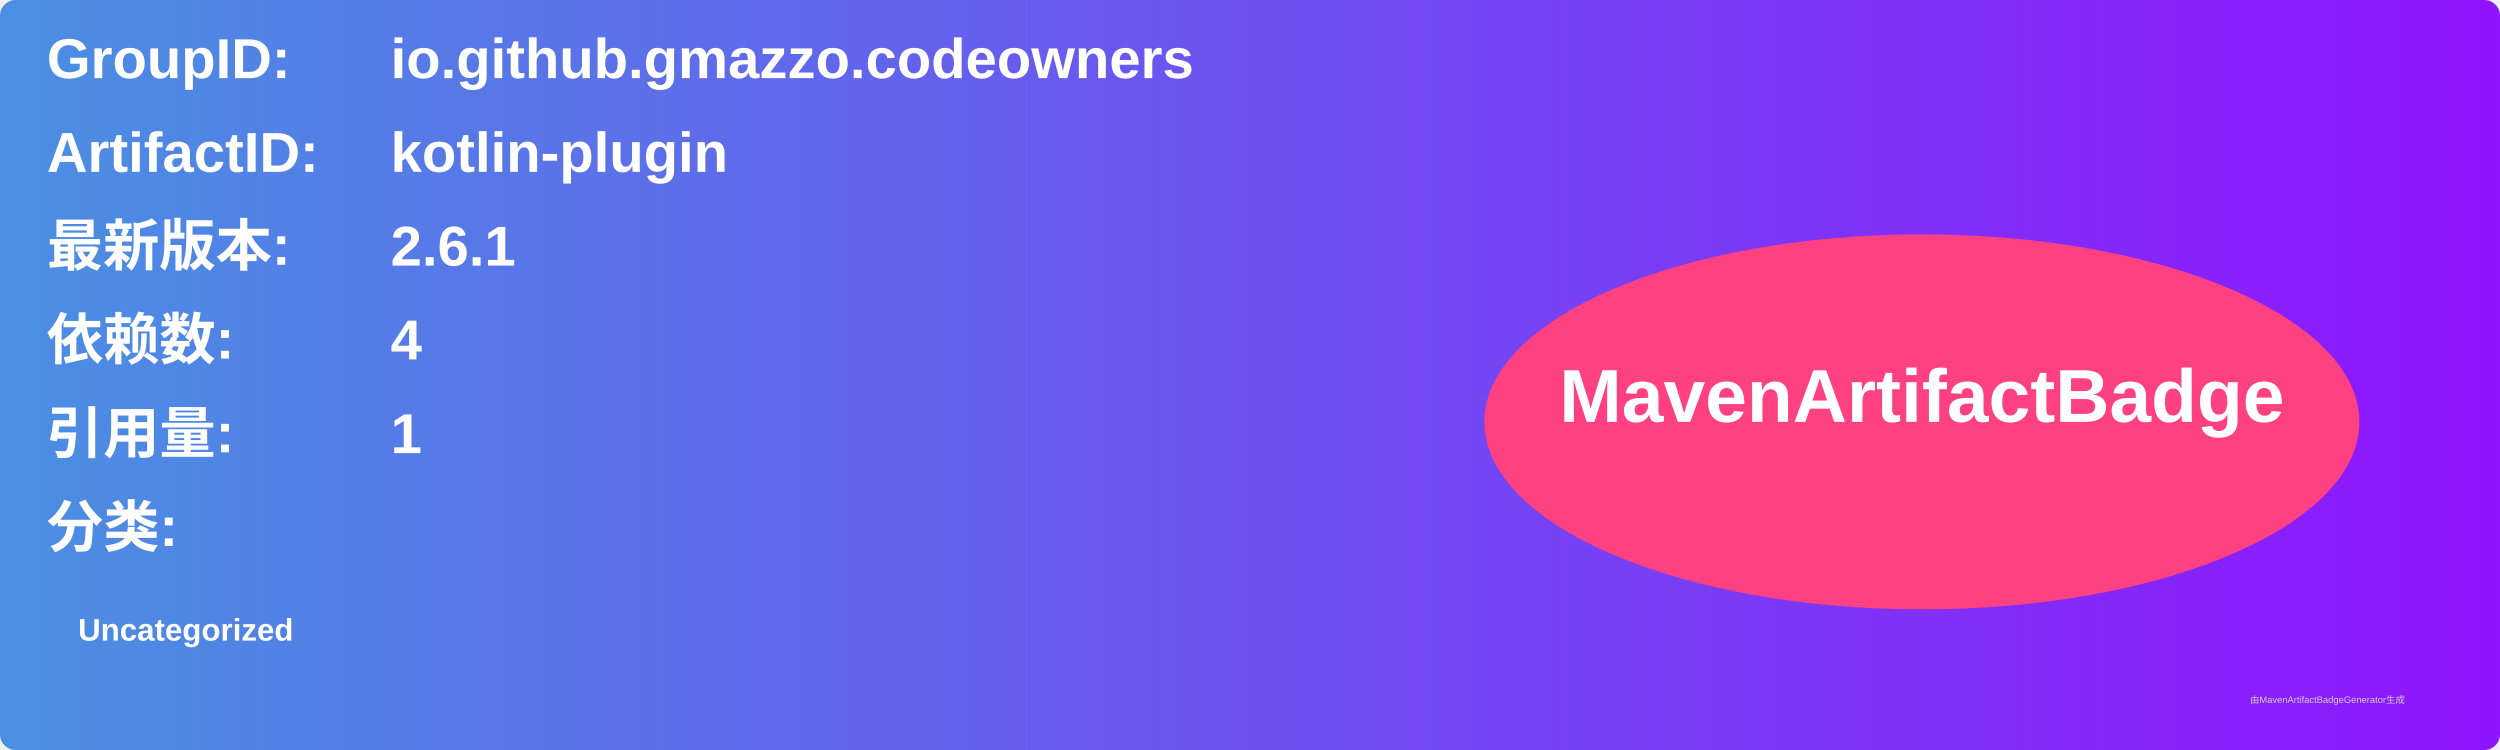
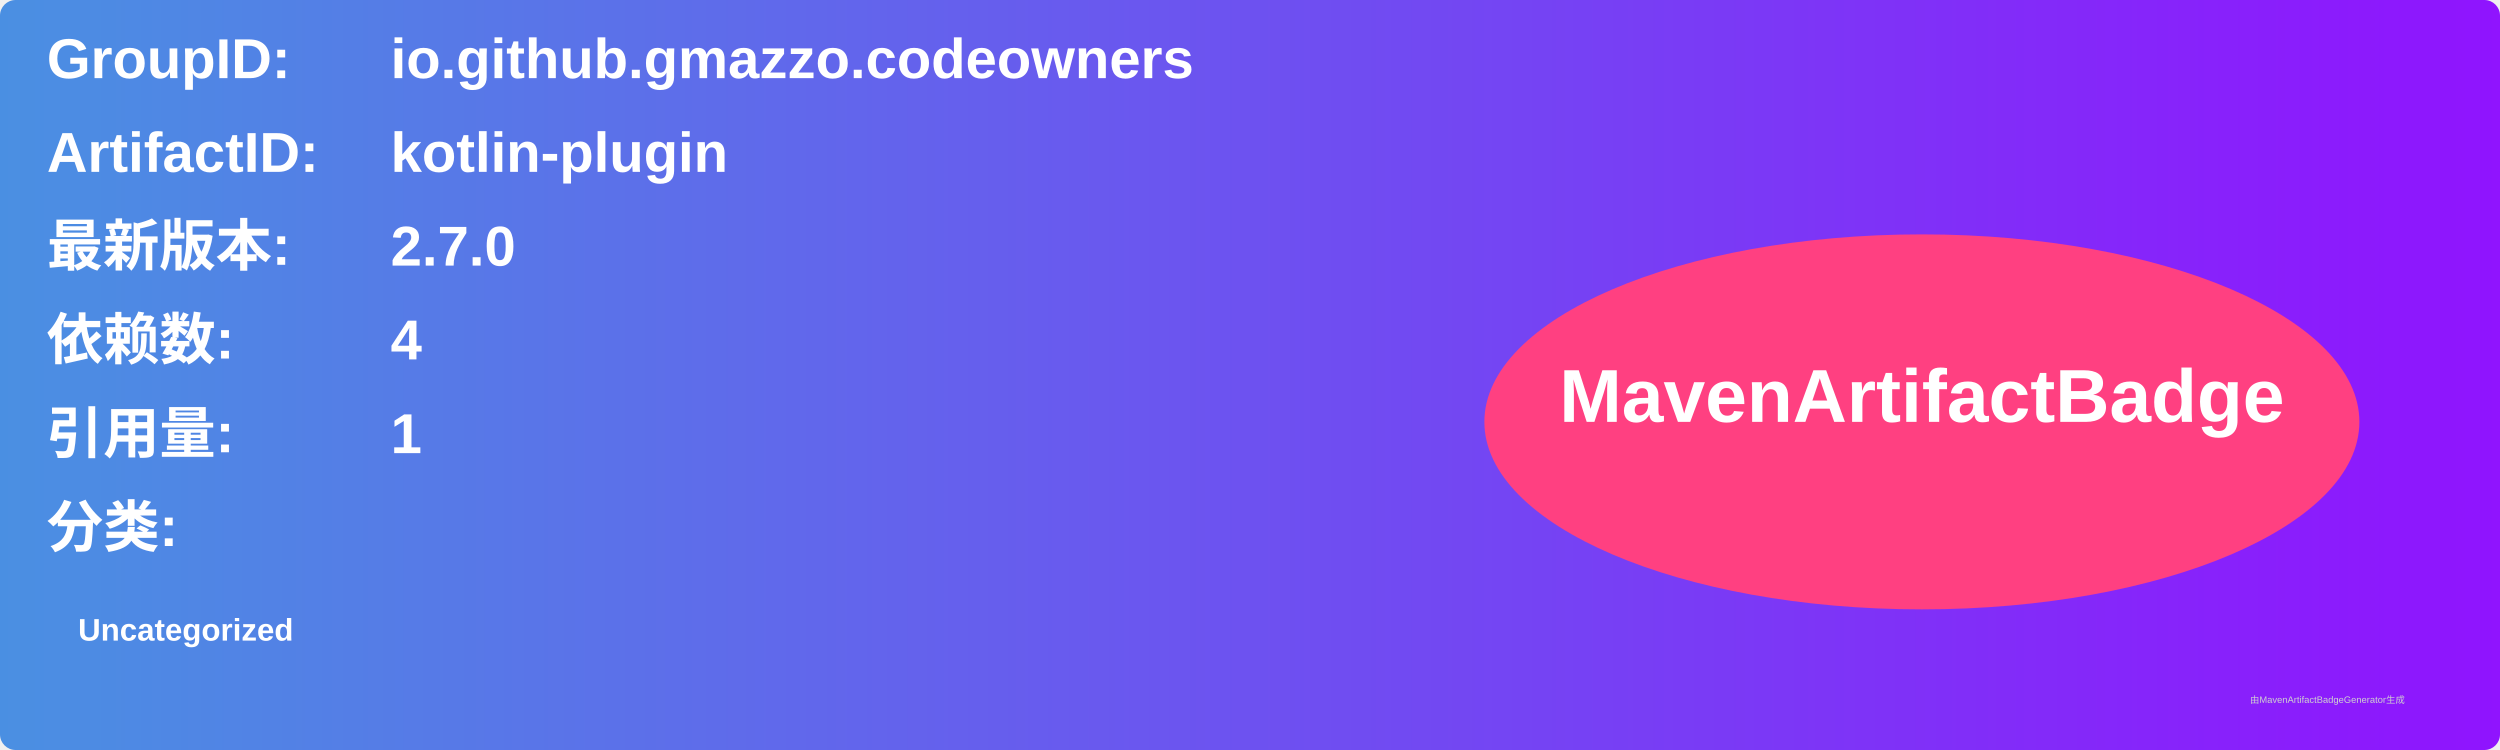
<svg xmlns="http://www.w3.org/2000/svg" width="800" height="240" viewBox="0 0 800 240">
  <linearGradient id="grad" x1="0%" y1="0%" x2="100%" y2="0%">
    <stop offset="0%" stop-color="#4a90e2" />
    <stop offset="100%" stop-color="#9013fe" />
  </linearGradient>
  <rect width="100%" height="100%" rx="5" ry="5" fill="url(#grad)" />
  <g transform="translate(15, 15)">
    <text x="0" y="10" font-family="Arial" font-size="18" fill="white" font-weight="bold" width="260">GroupID:</text>
    <text x="110" y="10" font-family="Arial" font-size="18" fill="white" font-weight="bold" width="460">io.github.gmazzo.codeowners</text>
    <text x="0" y="40" font-family="Arial" font-size="18" fill="white" font-weight="bold" width="260">ArtifactID:</text>
    <text x="110" y="40" font-family="Arial" font-size="18" fill="white" font-weight="bold" width="460">kotlin-plugin</text>
    <text x="0" y="70" font-family="Arial" font-size="18" fill="white" font-weight="bold">最新版本:</text>
    <text x="110" y="70" font-family="Arial" font-size="18" fill="white" font-weight="bold">
-       <tspan font-weight="bold">2.6.1</tspan>
+       <tspan font-weight="bold">2.7.0</tspan>
    </text>
    <text x="0" y="100" font-family="Arial" font-size="18" fill="white" font-weight="bold">依赖数: </text>
    <text x="110" y="100" font-family="Arial" font-size="18" fill="white">
      <tspan font-weight="bold">4</tspan>
    </text>
    <text x="0" y="130" font-family="Arial" font-size="18" fill="white" font-weight="bold">引用量: </text>
    <text x="110" y="130" font-family="Arial" font-size="18" fill="white">
      <tspan font-weight="bold">1</tspan>
    </text>
    <text x="0" y="160" font-family="Arial" font-size="18" fill="white" font-weight="bold">分类:</text>
    <text x="10" y="190" font-family="Arial" font-size="10" fill="white">
      <tspan font-weight="bold">Uncategorized</tspan>
    </text>
    <ellipse cx="600" cy="120" rx="140" ry="60" fill="#ff4081" />
    <text x="600" y="120" text-anchor="middle" font-family="Arial" font-size="24" fill="white" font-weight="bold">MavenArtifactBadge</text>
  </g>
  <text x="720" y="225" font-family="Arial" font-size="3" fill="#d0d0d0">由MavenArtifactBadgeGenerator生成</text>
</svg>
